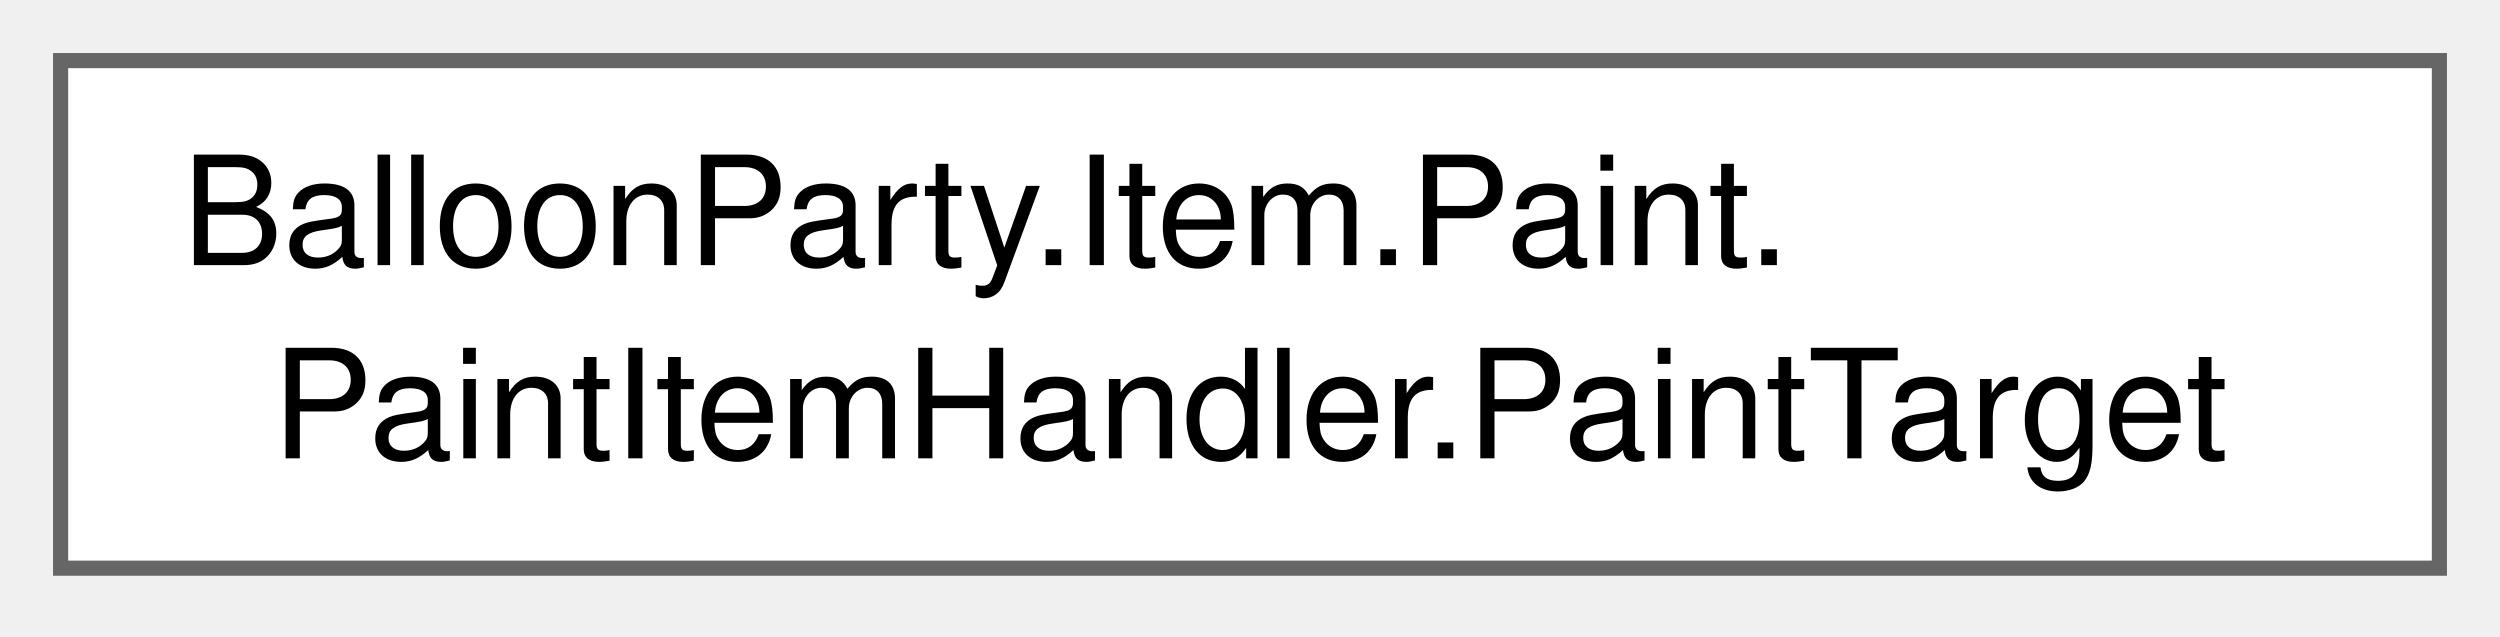
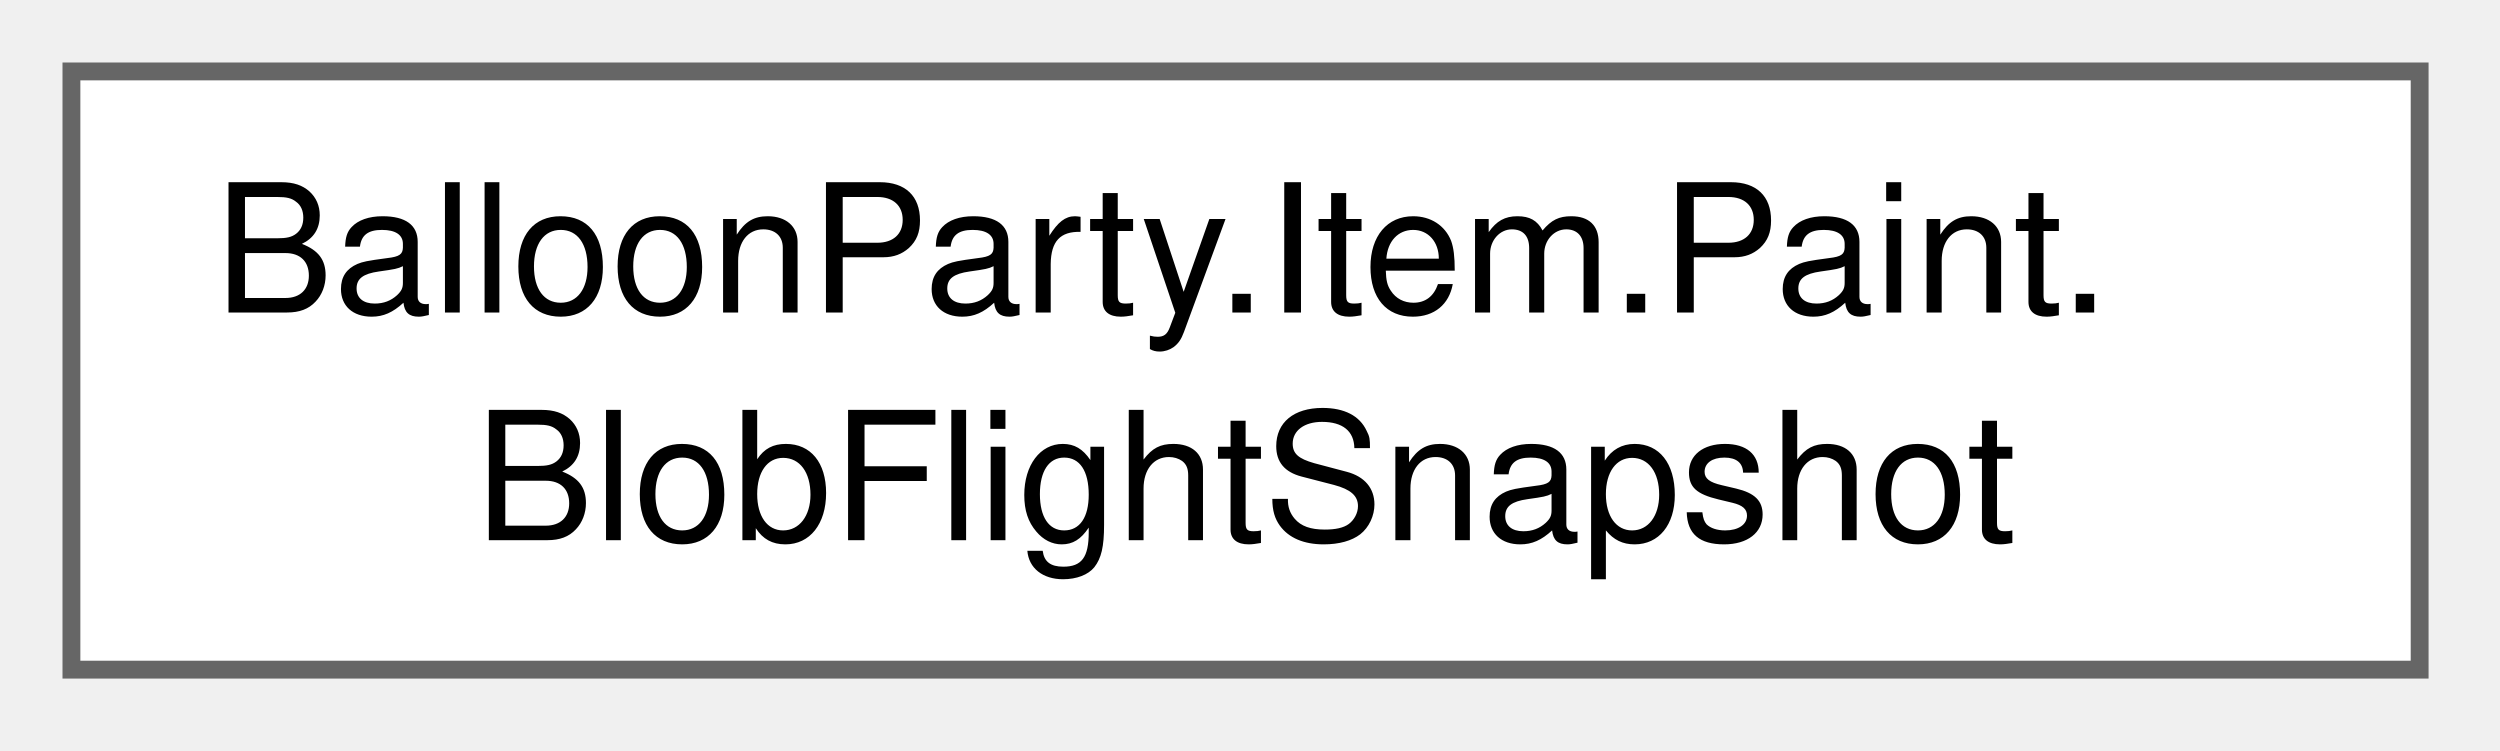
- <svg xmlns="http://www.w3.org/2000/svg" xmlns:xlink="http://www.w3.org/1999/xlink" width="165pt" height="42pt" viewBox="0.00 0.00 165.00 42.00">
+ <svg xmlns="http://www.w3.org/2000/svg" xmlns:xlink="http://www.w3.org/1999/xlink" width="140pt" height="42pt" viewBox="0.00 0.00 140.00 42.00">
  <g id="graph0" class="graph" transform="scale(1 1) rotate(0) translate(4 37.5)">
    <g id="Node000000" class="node">
      <g id="a_Node000000">
-         <a xlink:href="structBalloonParty_1_1Item_1_1Paint_1_1PaintItemHandler_1_1PaintTarget.html" target="_top" xlink:title=" ">
-           <polygon fill="white" stroke="#666666" points="157,-33.5 0,-33.5 0,0 157,0 157,-33.5" />
+         <a xlink:href="structBalloonParty_1_1Item_1_1Paint_1_1BlobFlightSnapshot.html" target="_top" xlink:title="Computed per-frame state for a paint blob in flight.">
+           <polygon fill="white" stroke="#666666" points="131.5,-33.5 0,-33.5 0,0 131.5,0 131.5,-33.5" />
          <text xml:space="preserve" text-anchor="start" x="8" y="-20" font-family="Helvetica,sans-Serif" font-size="10.00">BalloonParty.Item.Paint.</text>
-           <text xml:space="preserve" text-anchor="middle" x="78.5" y="-7.25" font-family="Helvetica,sans-Serif" font-size="10.00">PaintItemHandler.PaintTarget</text>
+           <text xml:space="preserve" text-anchor="middle" x="65.75" y="-7.25" font-family="Helvetica,sans-Serif" font-size="10.00">BlobFlightSnapshot</text>
        </a>
      </g>
    </g>
  </g>
</svg>
